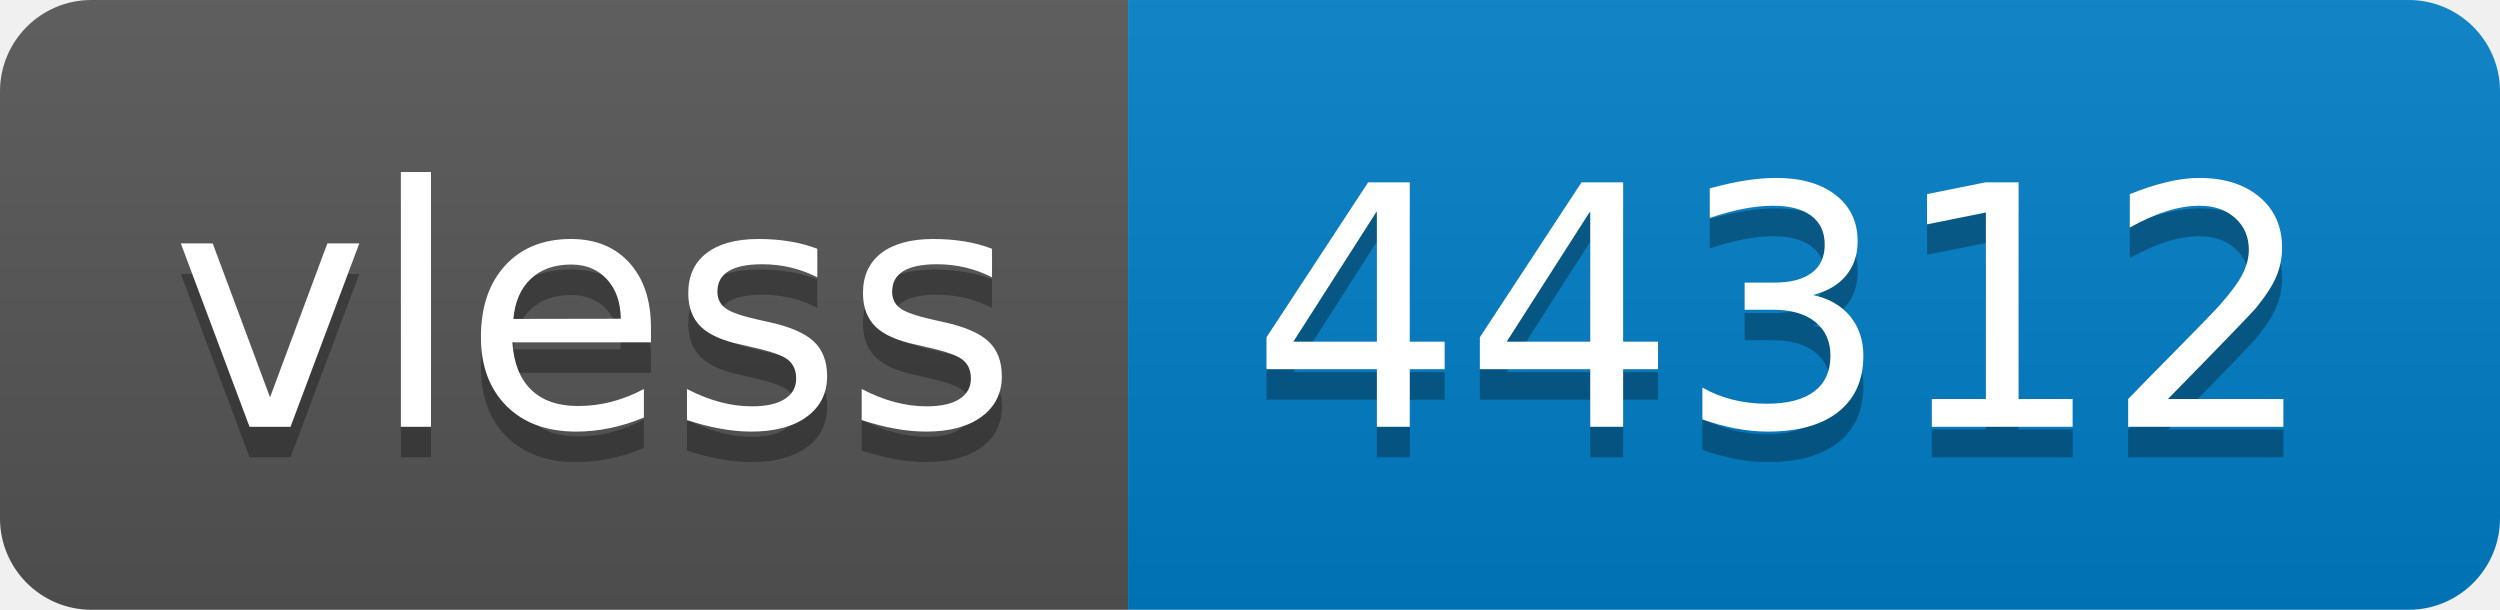
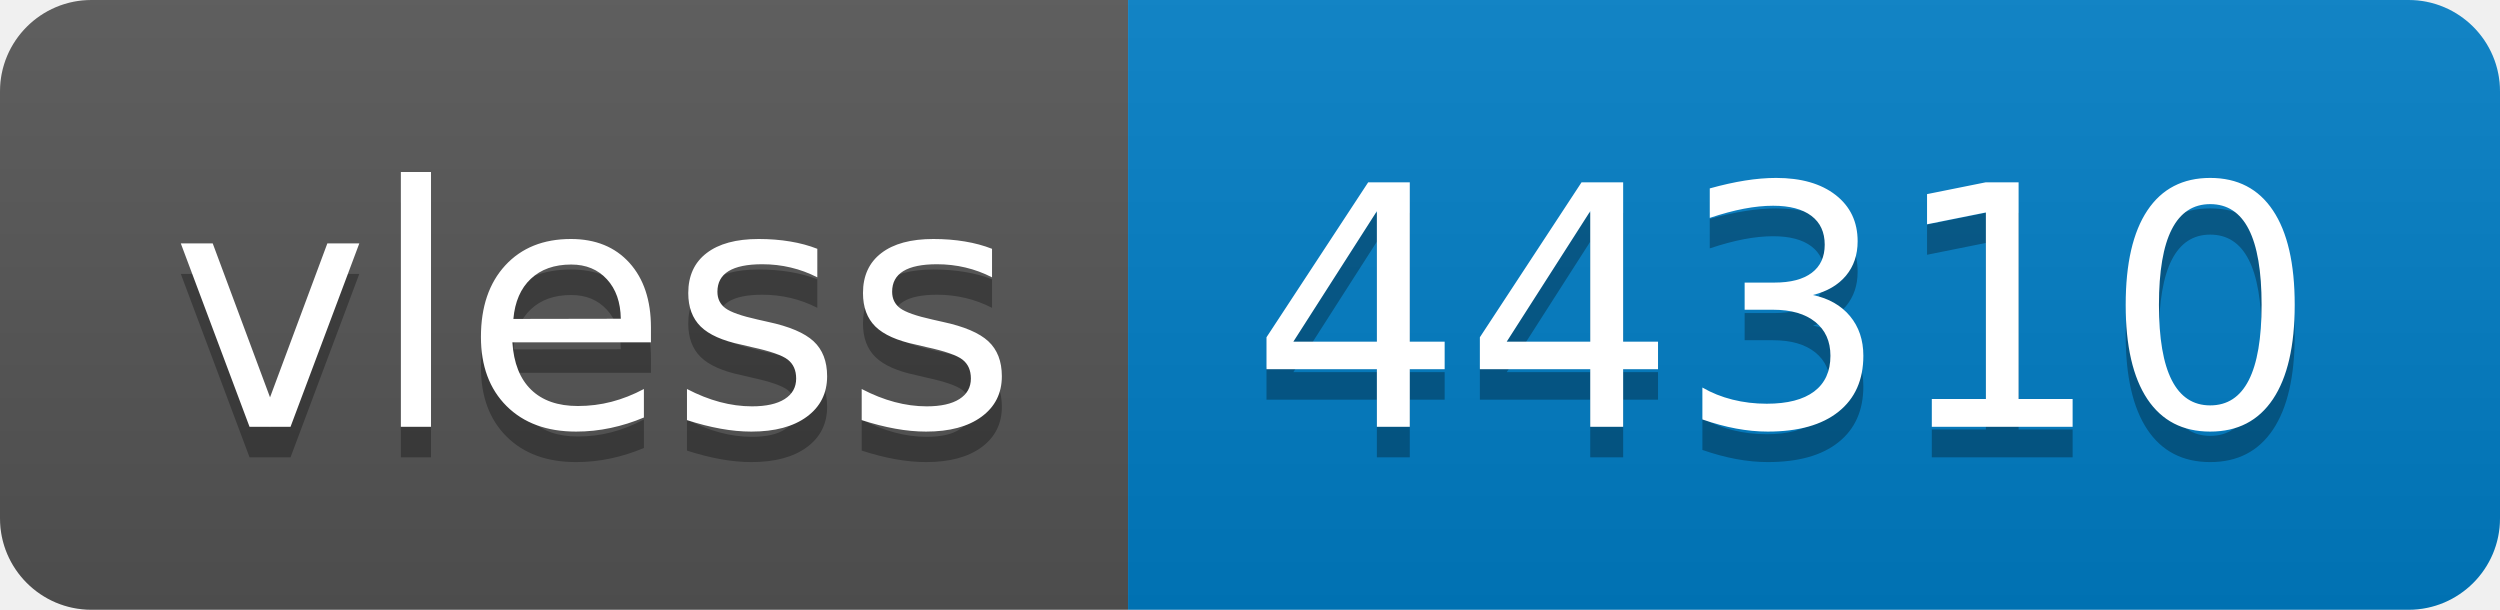
- <svg xmlns="http://www.w3.org/2000/svg" width="82" height="20" role="img" aria-label="vless: 44312">
+ <svg xmlns="http://www.w3.org/2000/svg" width="82" height="20" role="img" aria-label="vless: 44310">
  <linearGradient id="s" x2="0" y2="100%">
    <stop offset="0" stop-color="#bbb" stop-opacity=".1" />
    <stop offset="1" stop-opacity=".1" />
  </linearGradient>
  <clipPath id="r">
    <rect width="82" height="20" rx="3" fill="#fff" />
  </clipPath>
  <g clip-path="url(#r)">
    <rect width="37" height="20" fill="#555" />
    <rect x="37" width="45" height="20" fill="#007ec6" />
    <rect width="82" height="20" fill="url(#s)" />
  </g>
  <g fill="#fff" text-anchor="middle" font-family="Verdana,Geneva,DejaVu Sans,sans-serif" text-rendering="geometricPrecision" font-size="110">
    <text aria-hidden="true" x="195" y="150" fill="#010101" fill-opacity=".3" transform="scale(.1)" textLength="270">vless</text>
    <text x="195" y="140" transform="scale(.1)" fill="#fff" textLength="270">vless</text>
-     <text aria-hidden="true" x="585" y="150" fill="#010101" fill-opacity=".3" transform="scale(.1)" textLength="350">44312</text>
-     <text x="585" y="140" transform="scale(.1)" fill="#fff" textLength="350">44312</text>
+     <text aria-hidden="true" x="585" y="150" fill="#010101" fill-opacity=".3" transform="scale(.1)" textLength="350">44310</text>
+     <text x="585" y="140" transform="scale(.1)" fill="#fff" textLength="350">44310</text>
  </g>
</svg>
